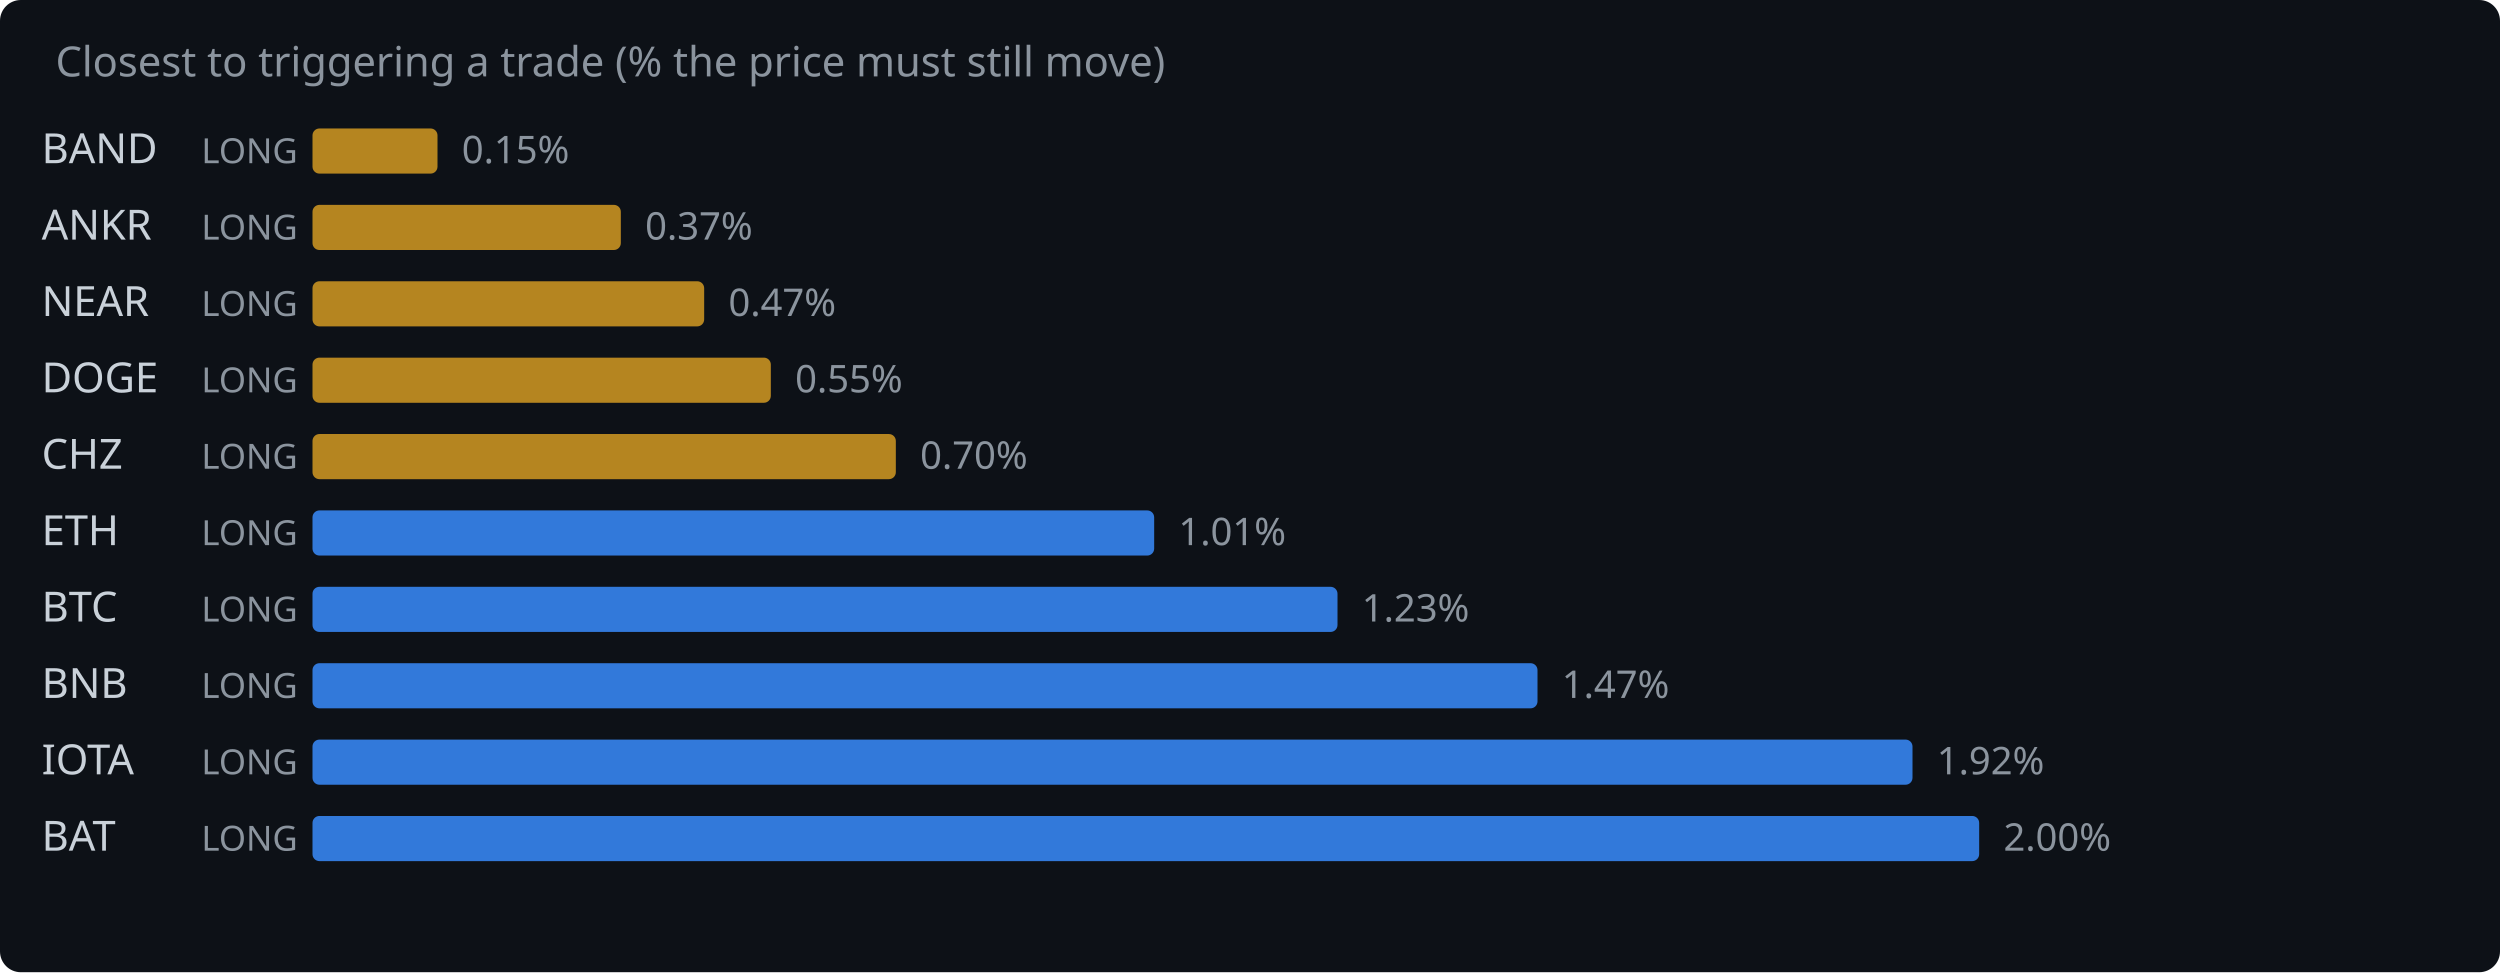
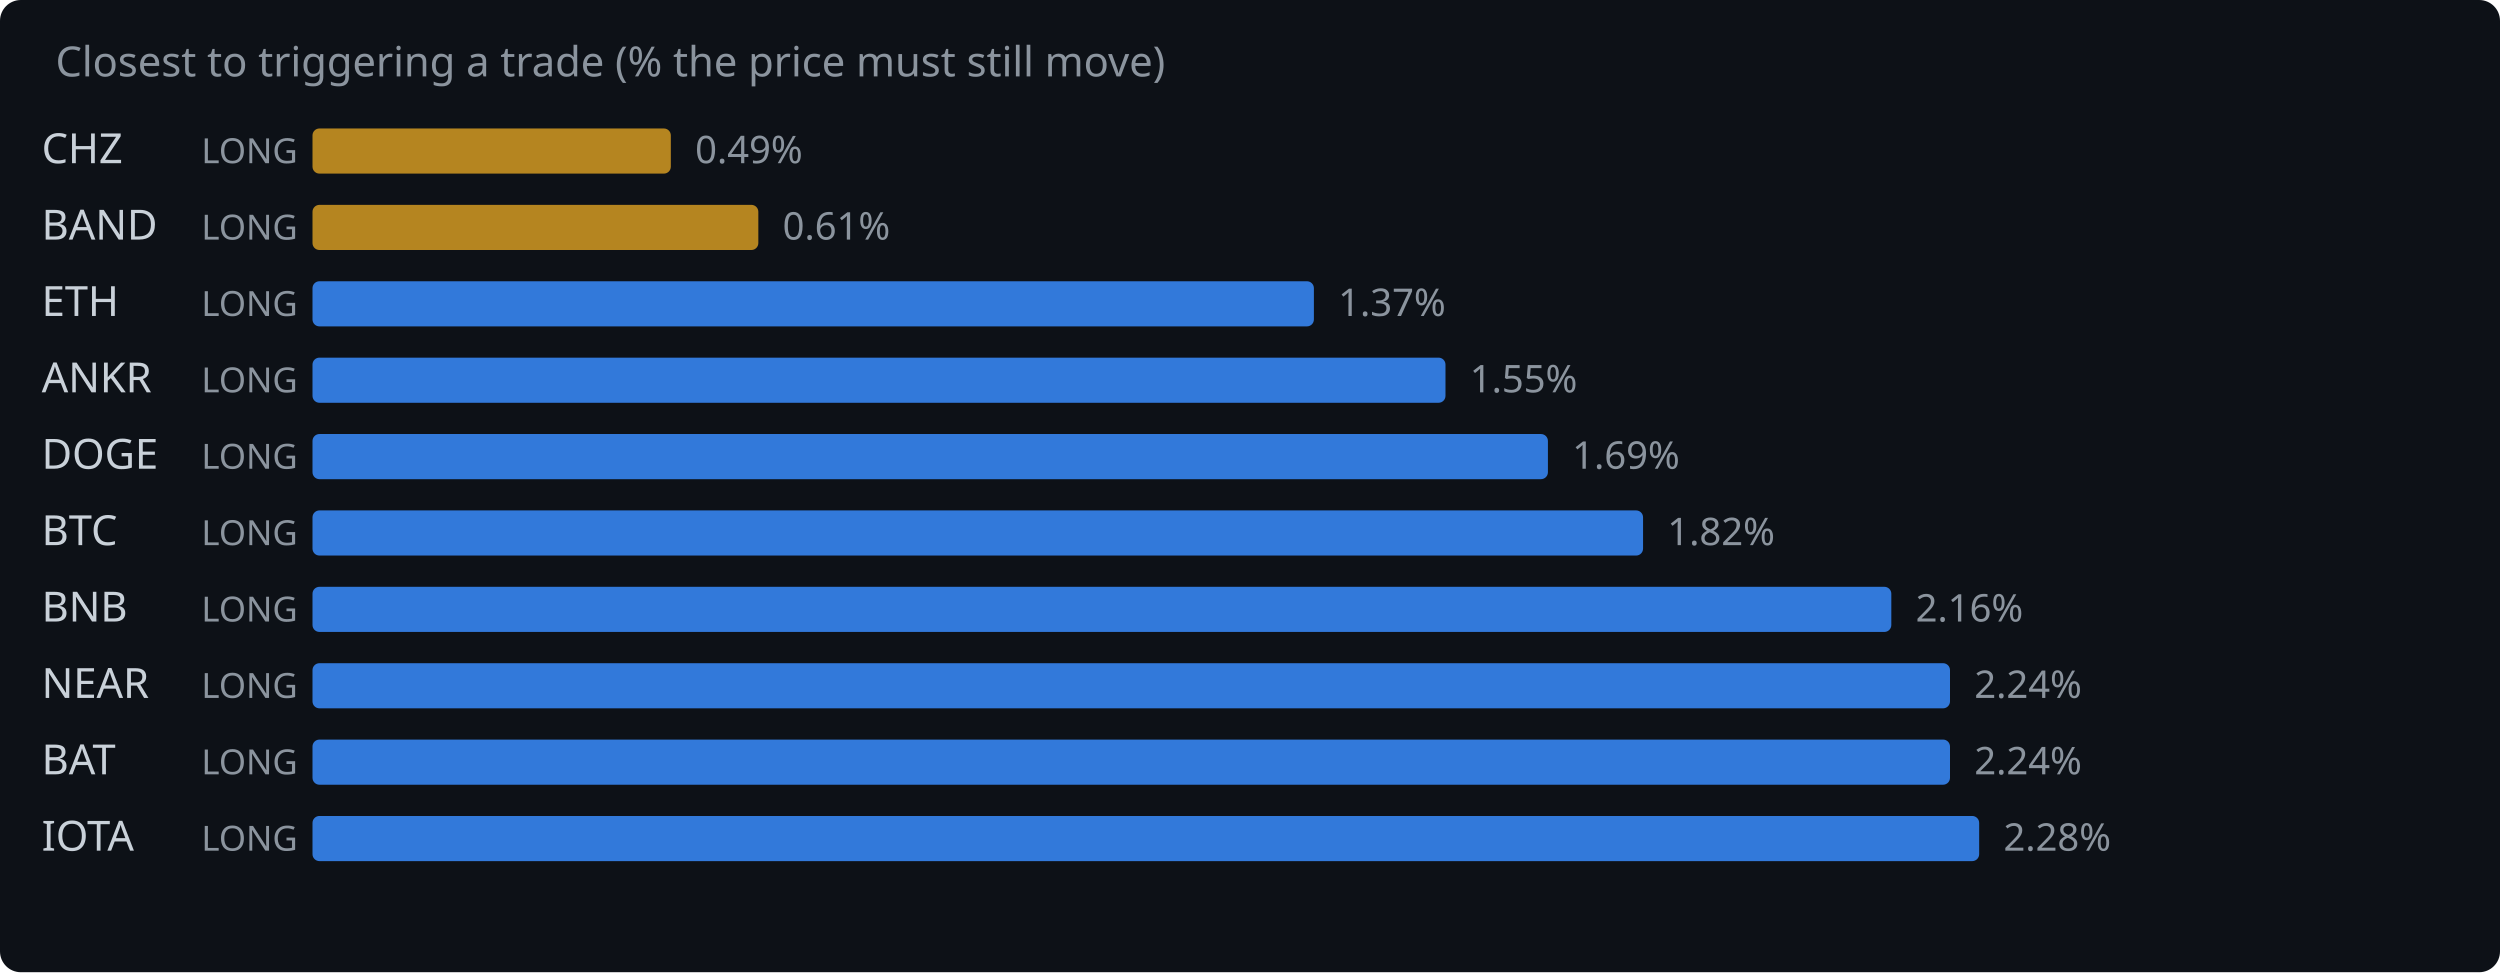
<svg xmlns="http://www.w3.org/2000/svg" width="720" height="280" viewBox="0 0 720 280">
  <rect width="720" height="280" fill="#0d1117" rx="6" />
  <text x="16" y="22" fill="#8b949e" font-family="system-ui,sans-serif" font-size="12">Closest to triggering a trade (% the price must still move)</text>
-   <text x="12" y="47" fill="#c9d1d9" font-family="system-ui,sans-serif" font-size="12">BAND</text>
+   <text x="12" y="47" fill="#c9d1d9" font-family="system-ui,sans-serif" font-size="12">CHZ</text>
  <text x="58" y="47" fill="#8b949e" font-family="system-ui,sans-serif" font-size="10">LONG</text>
-   <rect x="90" y="37" width="36.0" height="13" rx="2" fill="#d29922" opacity="0.85" />
-   <text x="133.0" y="47" fill="#8b949e" font-family="system-ui,sans-serif" font-size="11">0.15%</text>
-   <text x="12" y="69" fill="#c9d1d9" font-family="system-ui,sans-serif" font-size="12">ANKR</text>
+   <rect x="90" y="37" width="103.2" height="13" rx="2" fill="#d29922" opacity="0.85" />
+   <text x="200.2" y="47" fill="#8b949e" font-family="system-ui,sans-serif" font-size="11">0.49%</text>
+   <text x="12" y="69" fill="#c9d1d9" font-family="system-ui,sans-serif" font-size="12">BAND</text>
  <text x="58" y="69" fill="#8b949e" font-family="system-ui,sans-serif" font-size="10">LONG</text>
-   <rect x="90" y="59" width="88.8" height="13" rx="2" fill="#d29922" opacity="0.85" />
-   <text x="185.8" y="69" fill="#8b949e" font-family="system-ui,sans-serif" font-size="11">0.37%</text>
-   <text x="12" y="91" fill="#c9d1d9" font-family="system-ui,sans-serif" font-size="12">NEAR</text>
+   <rect x="90" y="59" width="128.4" height="13" rx="2" fill="#d29922" opacity="0.85" />
+   <text x="225.4" y="69" fill="#8b949e" font-family="system-ui,sans-serif" font-size="11">0.61%</text>
+   <text x="12" y="91" fill="#c9d1d9" font-family="system-ui,sans-serif" font-size="12">ETH</text>
  <text x="58" y="91" fill="#8b949e" font-family="system-ui,sans-serif" font-size="10">LONG</text>
-   <rect x="90" y="81" width="112.8" height="13" rx="2" fill="#d29922" opacity="0.85" />
-   <text x="209.8" y="91" fill="#8b949e" font-family="system-ui,sans-serif" font-size="11">0.47%</text>
-   <text x="12" y="113" fill="#c9d1d9" font-family="system-ui,sans-serif" font-size="12">DOGE</text>
+   <rect x="90" y="81" width="288.4" height="13" rx="2" fill="#388bfd" opacity="0.85" />
+   <text x="385.4" y="91" fill="#8b949e" font-family="system-ui,sans-serif" font-size="11">1.37%</text>
+   <text x="12" y="113" fill="#c9d1d9" font-family="system-ui,sans-serif" font-size="12">ANKR</text>
  <text x="58" y="113" fill="#8b949e" font-family="system-ui,sans-serif" font-size="10">LONG</text>
-   <rect x="90" y="103" width="132.0" height="13" rx="2" fill="#d29922" opacity="0.85" />
-   <text x="229.0" y="113" fill="#8b949e" font-family="system-ui,sans-serif" font-size="11">0.55%</text>
-   <text x="12" y="135" fill="#c9d1d9" font-family="system-ui,sans-serif" font-size="12">CHZ</text>
+   <rect x="90" y="103" width="326.3" height="13" rx="2" fill="#388bfd" opacity="0.85" />
+   <text x="423.3" y="113" fill="#8b949e" font-family="system-ui,sans-serif" font-size="11">1.55%</text>
+   <text x="12" y="135" fill="#c9d1d9" font-family="system-ui,sans-serif" font-size="12">DOGE</text>
  <text x="58" y="135" fill="#8b949e" font-family="system-ui,sans-serif" font-size="10">LONG</text>
-   <rect x="90" y="125" width="168.0" height="13" rx="2" fill="#d29922" opacity="0.85" />
-   <text x="265.0" y="135" fill="#8b949e" font-family="system-ui,sans-serif" font-size="11">0.70%</text>
-   <text x="12" y="157" fill="#c9d1d9" font-family="system-ui,sans-serif" font-size="12">ETH</text>
+   <rect x="90" y="125" width="355.8" height="13" rx="2" fill="#388bfd" opacity="0.85" />
+   <text x="452.8" y="135" fill="#8b949e" font-family="system-ui,sans-serif" font-size="11">1.69%</text>
+   <text x="12" y="157" fill="#c9d1d9" font-family="system-ui,sans-serif" font-size="12">BTC</text>
  <text x="58" y="157" fill="#8b949e" font-family="system-ui,sans-serif" font-size="10">LONG</text>
-   <rect x="90" y="147" width="242.4" height="13" rx="2" fill="#388bfd" opacity="0.85" />
-   <text x="339.4" y="157" fill="#8b949e" font-family="system-ui,sans-serif" font-size="11">1.01%</text>
-   <text x="12" y="179" fill="#c9d1d9" font-family="system-ui,sans-serif" font-size="12">BTC</text>
+   <rect x="90" y="147" width="383.2" height="13" rx="2" fill="#388bfd" opacity="0.85" />
+   <text x="480.2" y="157" fill="#8b949e" font-family="system-ui,sans-serif" font-size="11">1.82%</text>
+   <text x="12" y="179" fill="#c9d1d9" font-family="system-ui,sans-serif" font-size="12">BNB</text>
  <text x="58" y="179" fill="#8b949e" font-family="system-ui,sans-serif" font-size="10">LONG</text>
-   <rect x="90" y="169" width="295.2" height="13" rx="2" fill="#388bfd" opacity="0.85" />
-   <text x="392.2" y="179" fill="#8b949e" font-family="system-ui,sans-serif" font-size="11">1.23%</text>
-   <text x="12" y="201" fill="#c9d1d9" font-family="system-ui,sans-serif" font-size="12">BNB</text>
+   <rect x="90" y="169" width="454.7" height="13" rx="2" fill="#388bfd" opacity="0.85" />
+   <text x="551.7" y="179" fill="#8b949e" font-family="system-ui,sans-serif" font-size="11">2.16%</text>
+   <text x="12" y="201" fill="#c9d1d9" font-family="system-ui,sans-serif" font-size="12">NEAR</text>
  <text x="58" y="201" fill="#8b949e" font-family="system-ui,sans-serif" font-size="10">LONG</text>
-   <rect x="90" y="191" width="352.8" height="13" rx="2" fill="#388bfd" opacity="0.85" />
-   <text x="449.8" y="201" fill="#8b949e" font-family="system-ui,sans-serif" font-size="11">1.47%</text>
-   <text x="12" y="223" fill="#c9d1d9" font-family="system-ui,sans-serif" font-size="12">IOTA</text>
+   <rect x="90" y="191" width="471.6" height="13" rx="2" fill="#388bfd" opacity="0.85" />
+   <text x="568.6" y="201" fill="#8b949e" font-family="system-ui,sans-serif" font-size="11">2.24%</text>
+   <text x="12" y="223" fill="#c9d1d9" font-family="system-ui,sans-serif" font-size="12">BAT</text>
  <text x="58" y="223" fill="#8b949e" font-family="system-ui,sans-serif" font-size="10">LONG</text>
-   <rect x="90" y="213" width="460.8" height="13" rx="2" fill="#388bfd" opacity="0.85" />
-   <text x="557.8" y="223" fill="#8b949e" font-family="system-ui,sans-serif" font-size="11">1.92%</text>
-   <text x="12" y="245" fill="#c9d1d9" font-family="system-ui,sans-serif" font-size="12">BAT</text>
+   <rect x="90" y="213" width="471.6" height="13" rx="2" fill="#388bfd" opacity="0.85" />
+   <text x="568.6" y="223" fill="#8b949e" font-family="system-ui,sans-serif" font-size="11">2.24%</text>
+   <text x="12" y="245" fill="#c9d1d9" font-family="system-ui,sans-serif" font-size="12">IOTA</text>
  <text x="58" y="245" fill="#8b949e" font-family="system-ui,sans-serif" font-size="10">LONG</text>
  <rect x="90" y="235" width="480.0" height="13" rx="2" fill="#388bfd" opacity="0.85" />
-   <text x="577.0" y="245" fill="#8b949e" font-family="system-ui,sans-serif" font-size="11">2.00%</text>
+   <text x="577.0" y="245" fill="#8b949e" font-family="system-ui,sans-serif" font-size="11">2.28%</text>
</svg>
